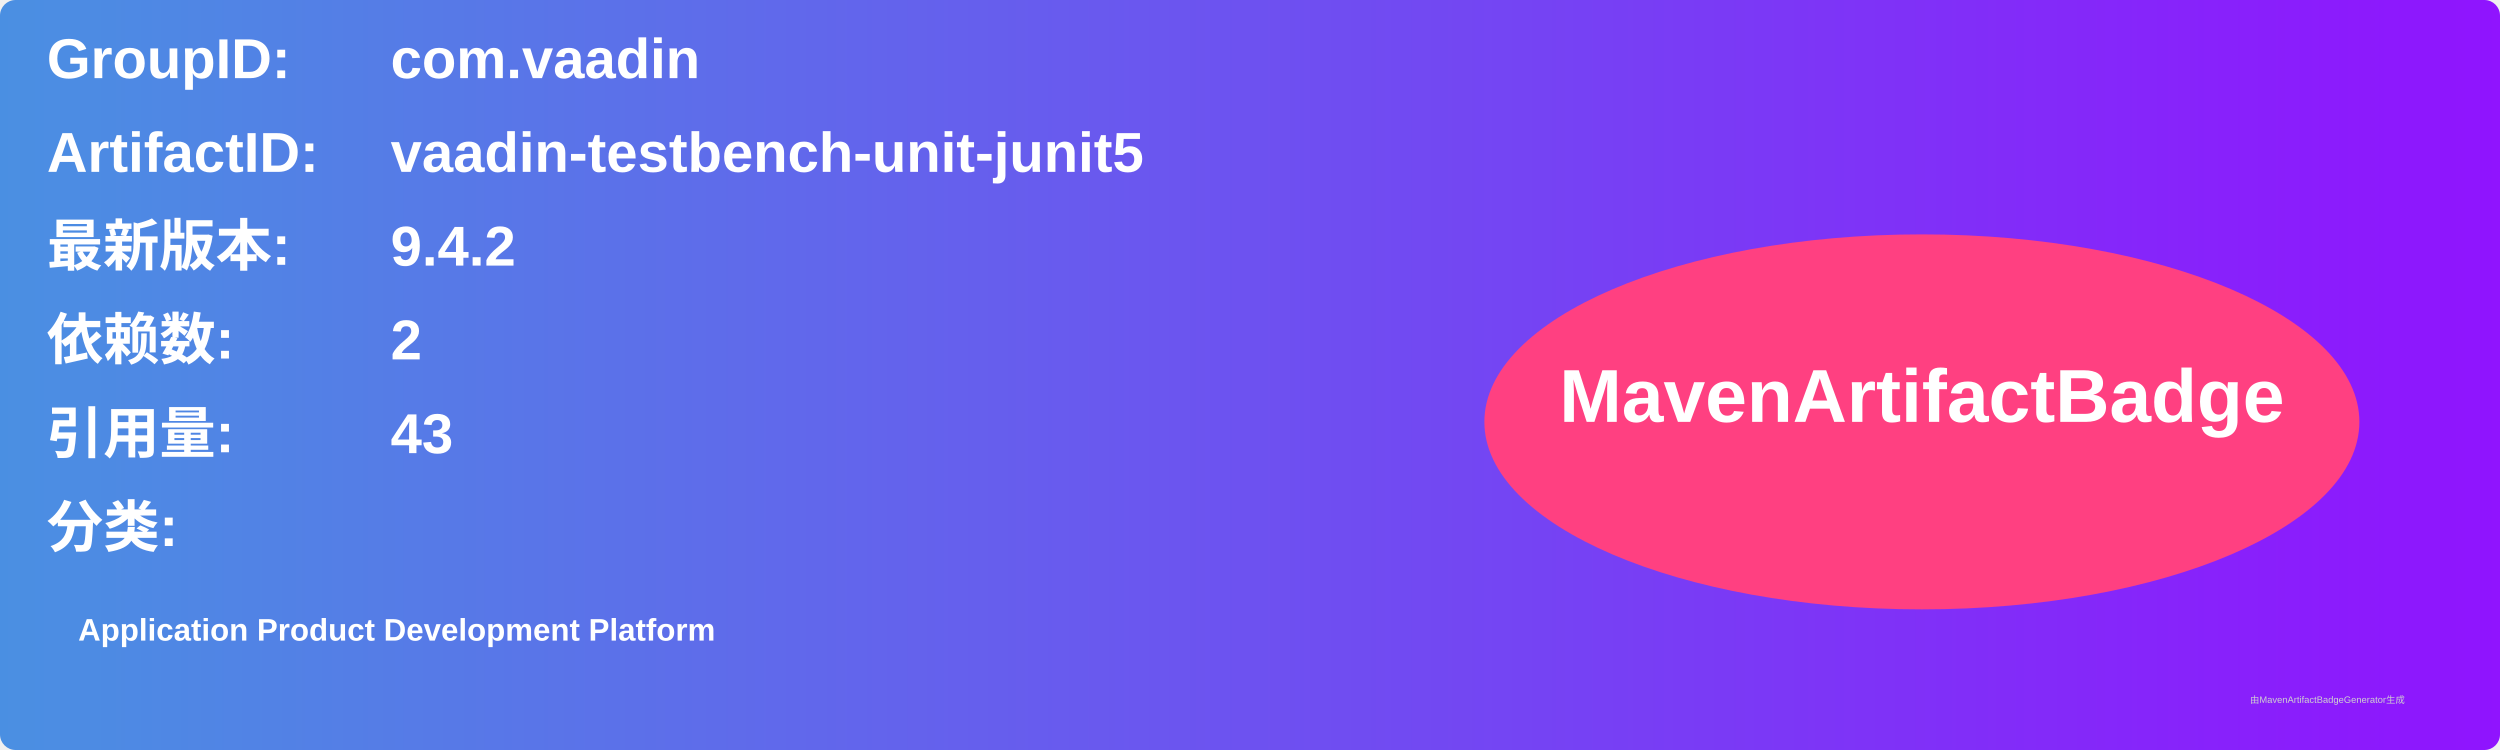
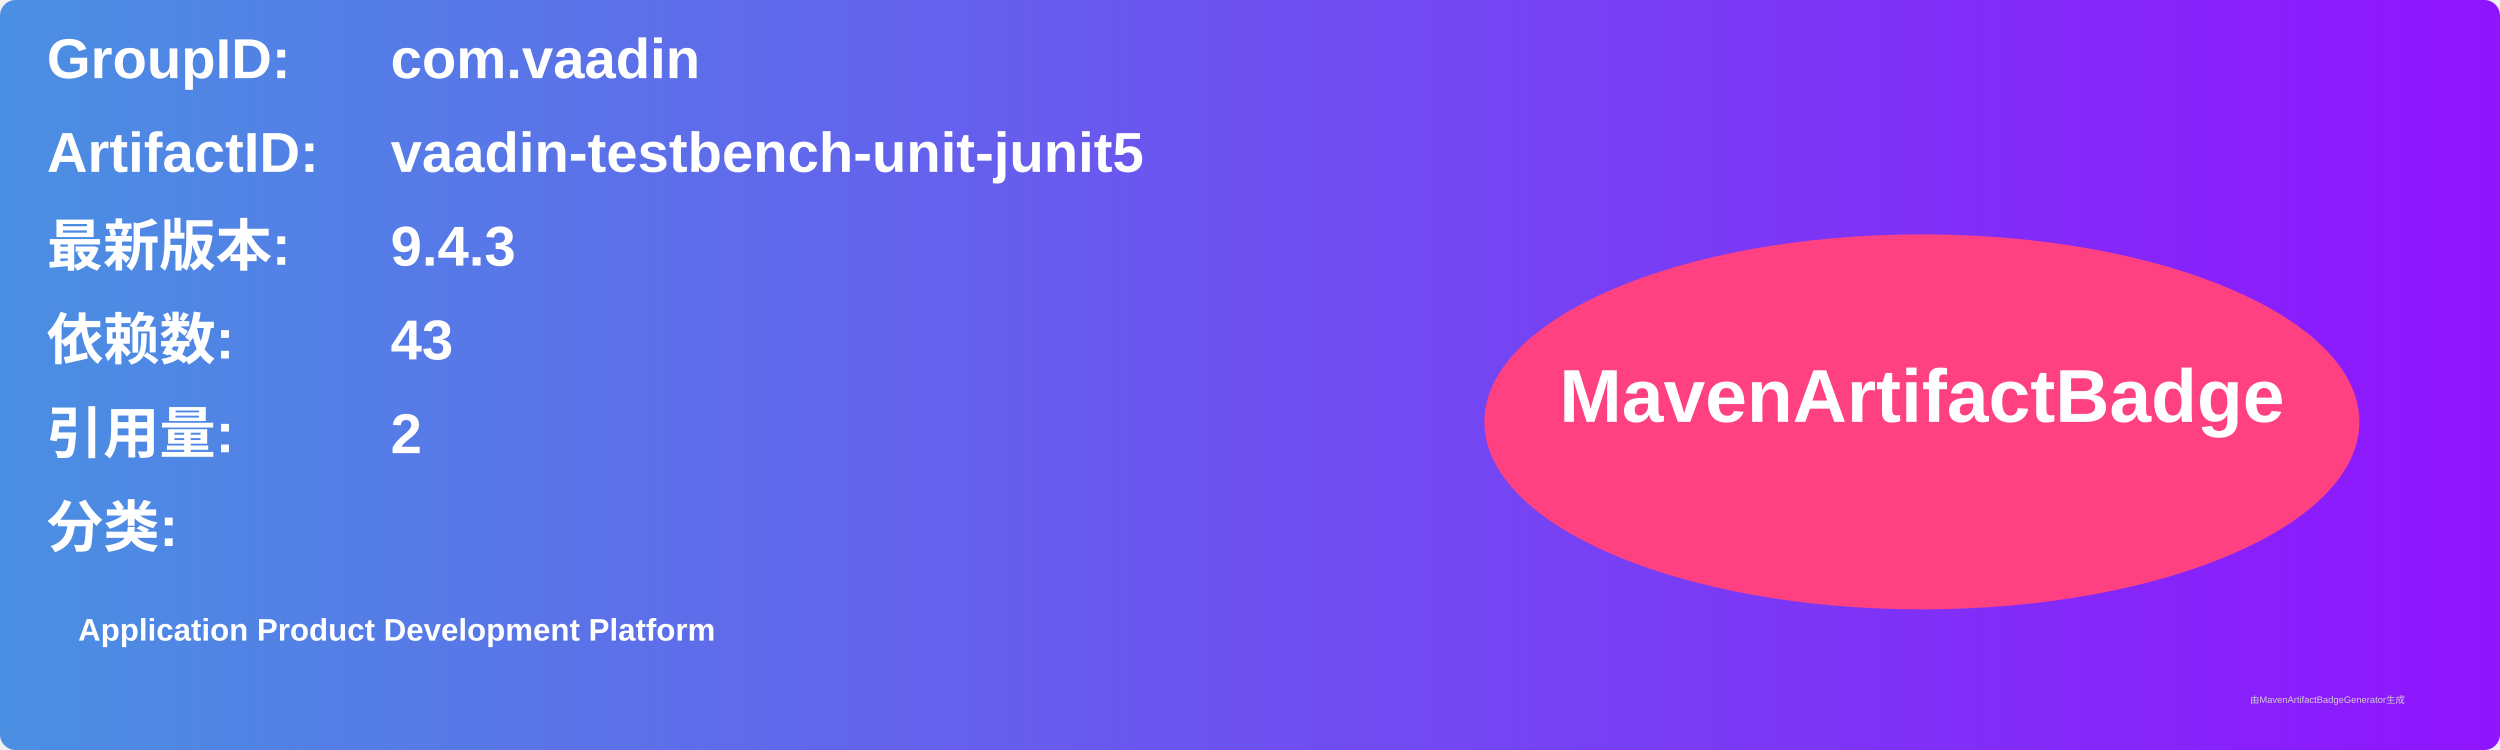
<svg xmlns="http://www.w3.org/2000/svg" width="800" height="240" viewBox="0 0 800 240">
  <linearGradient id="grad" x1="0%" y1="0%" x2="100%" y2="0%">
    <stop offset="0%" stop-color="#4a90e2" />
    <stop offset="100%" stop-color="#9013fe" />
  </linearGradient>
  <rect width="100%" height="100%" rx="5" ry="5" fill="url(#grad)" />
  <g transform="translate(15, 15)">
    <text x="0" y="10" font-family="Arial" font-size="18" fill="white" font-weight="bold" width="260">GroupID:</text>
    <text x="110" y="10" font-family="Arial" font-size="18" fill="white" font-weight="bold" width="460">com.vaadin</text>
    <text x="0" y="40" font-family="Arial" font-size="18" fill="white" font-weight="bold" width="260">ArtifactID:</text>
    <text x="110" y="40" font-family="Arial" font-size="18" fill="white" font-weight="bold" width="460">vaadin-testbench-unit-junit5</text>
    <text x="0" y="70" font-family="Arial" font-size="18" fill="white" font-weight="bold">最新版本:</text>
    <text x="110" y="70" font-family="Arial" font-size="18" fill="white" font-weight="bold">
-       <tspan font-weight="bold">9.4.2</tspan>
+       <tspan font-weight="bold">9.4.3</tspan>
    </text>
    <text x="0" y="100" font-family="Arial" font-size="18" fill="white" font-weight="bold">依赖数: </text>
    <text x="110" y="100" font-family="Arial" font-size="18" fill="white">
-       <tspan font-weight="bold">2</tspan>
+       <tspan font-weight="bold">43</tspan>
    </text>
    <text x="0" y="130" font-family="Arial" font-size="18" fill="white" font-weight="bold">引用量: </text>
    <text x="110" y="130" font-family="Arial" font-size="18" fill="white">
-       <tspan font-weight="bold">43</tspan>
+       <tspan font-weight="bold">2</tspan>
    </text>
    <text x="0" y="160" font-family="Arial" font-size="18" fill="white" font-weight="bold">分类:</text>
    <text x="10" y="190" font-family="Arial" font-size="10" fill="white">
      <tspan font-weight="bold">Application Product Development Platform</tspan>
    </text>
    <ellipse cx="600" cy="120" rx="140" ry="60" fill="#ff4081" />
    <text x="600" y="120" text-anchor="middle" font-family="Arial" font-size="24" fill="white" font-weight="bold">MavenArtifactBadge</text>
  </g>
  <text x="720" y="225" font-family="Arial" font-size="3" fill="#d0d0d0">由MavenArtifactBadgeGenerator生成</text>
</svg>
